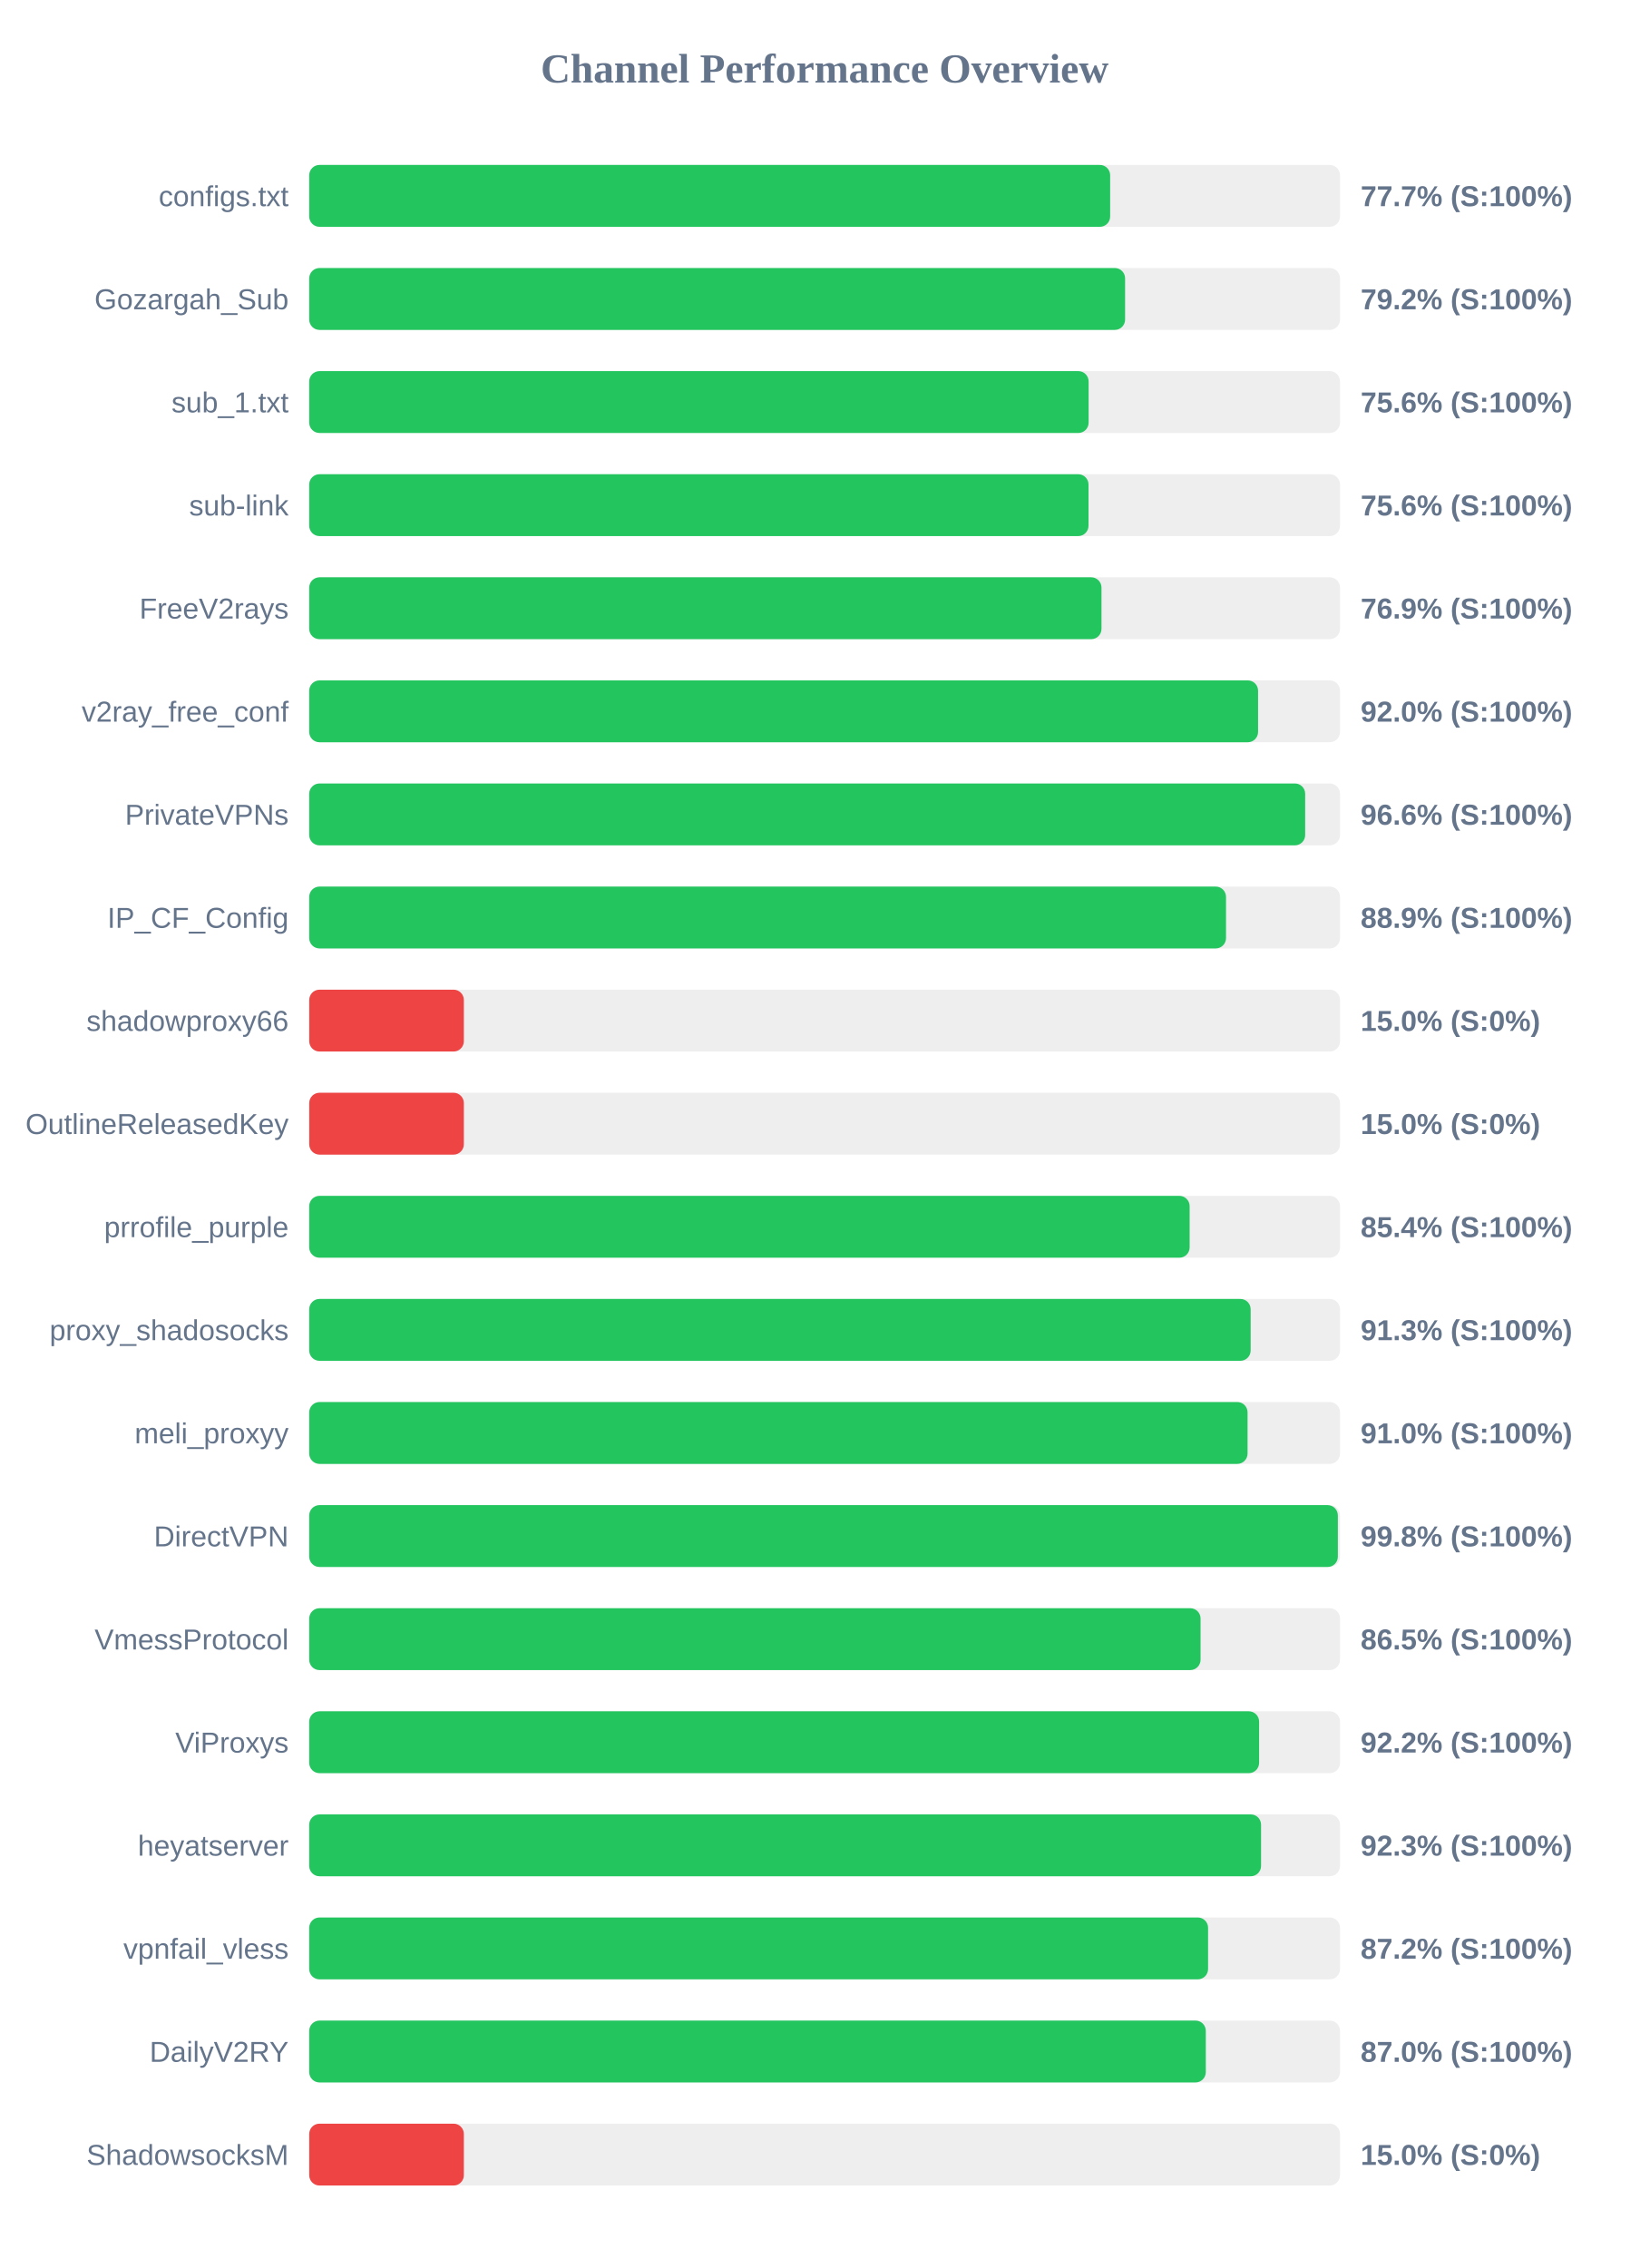
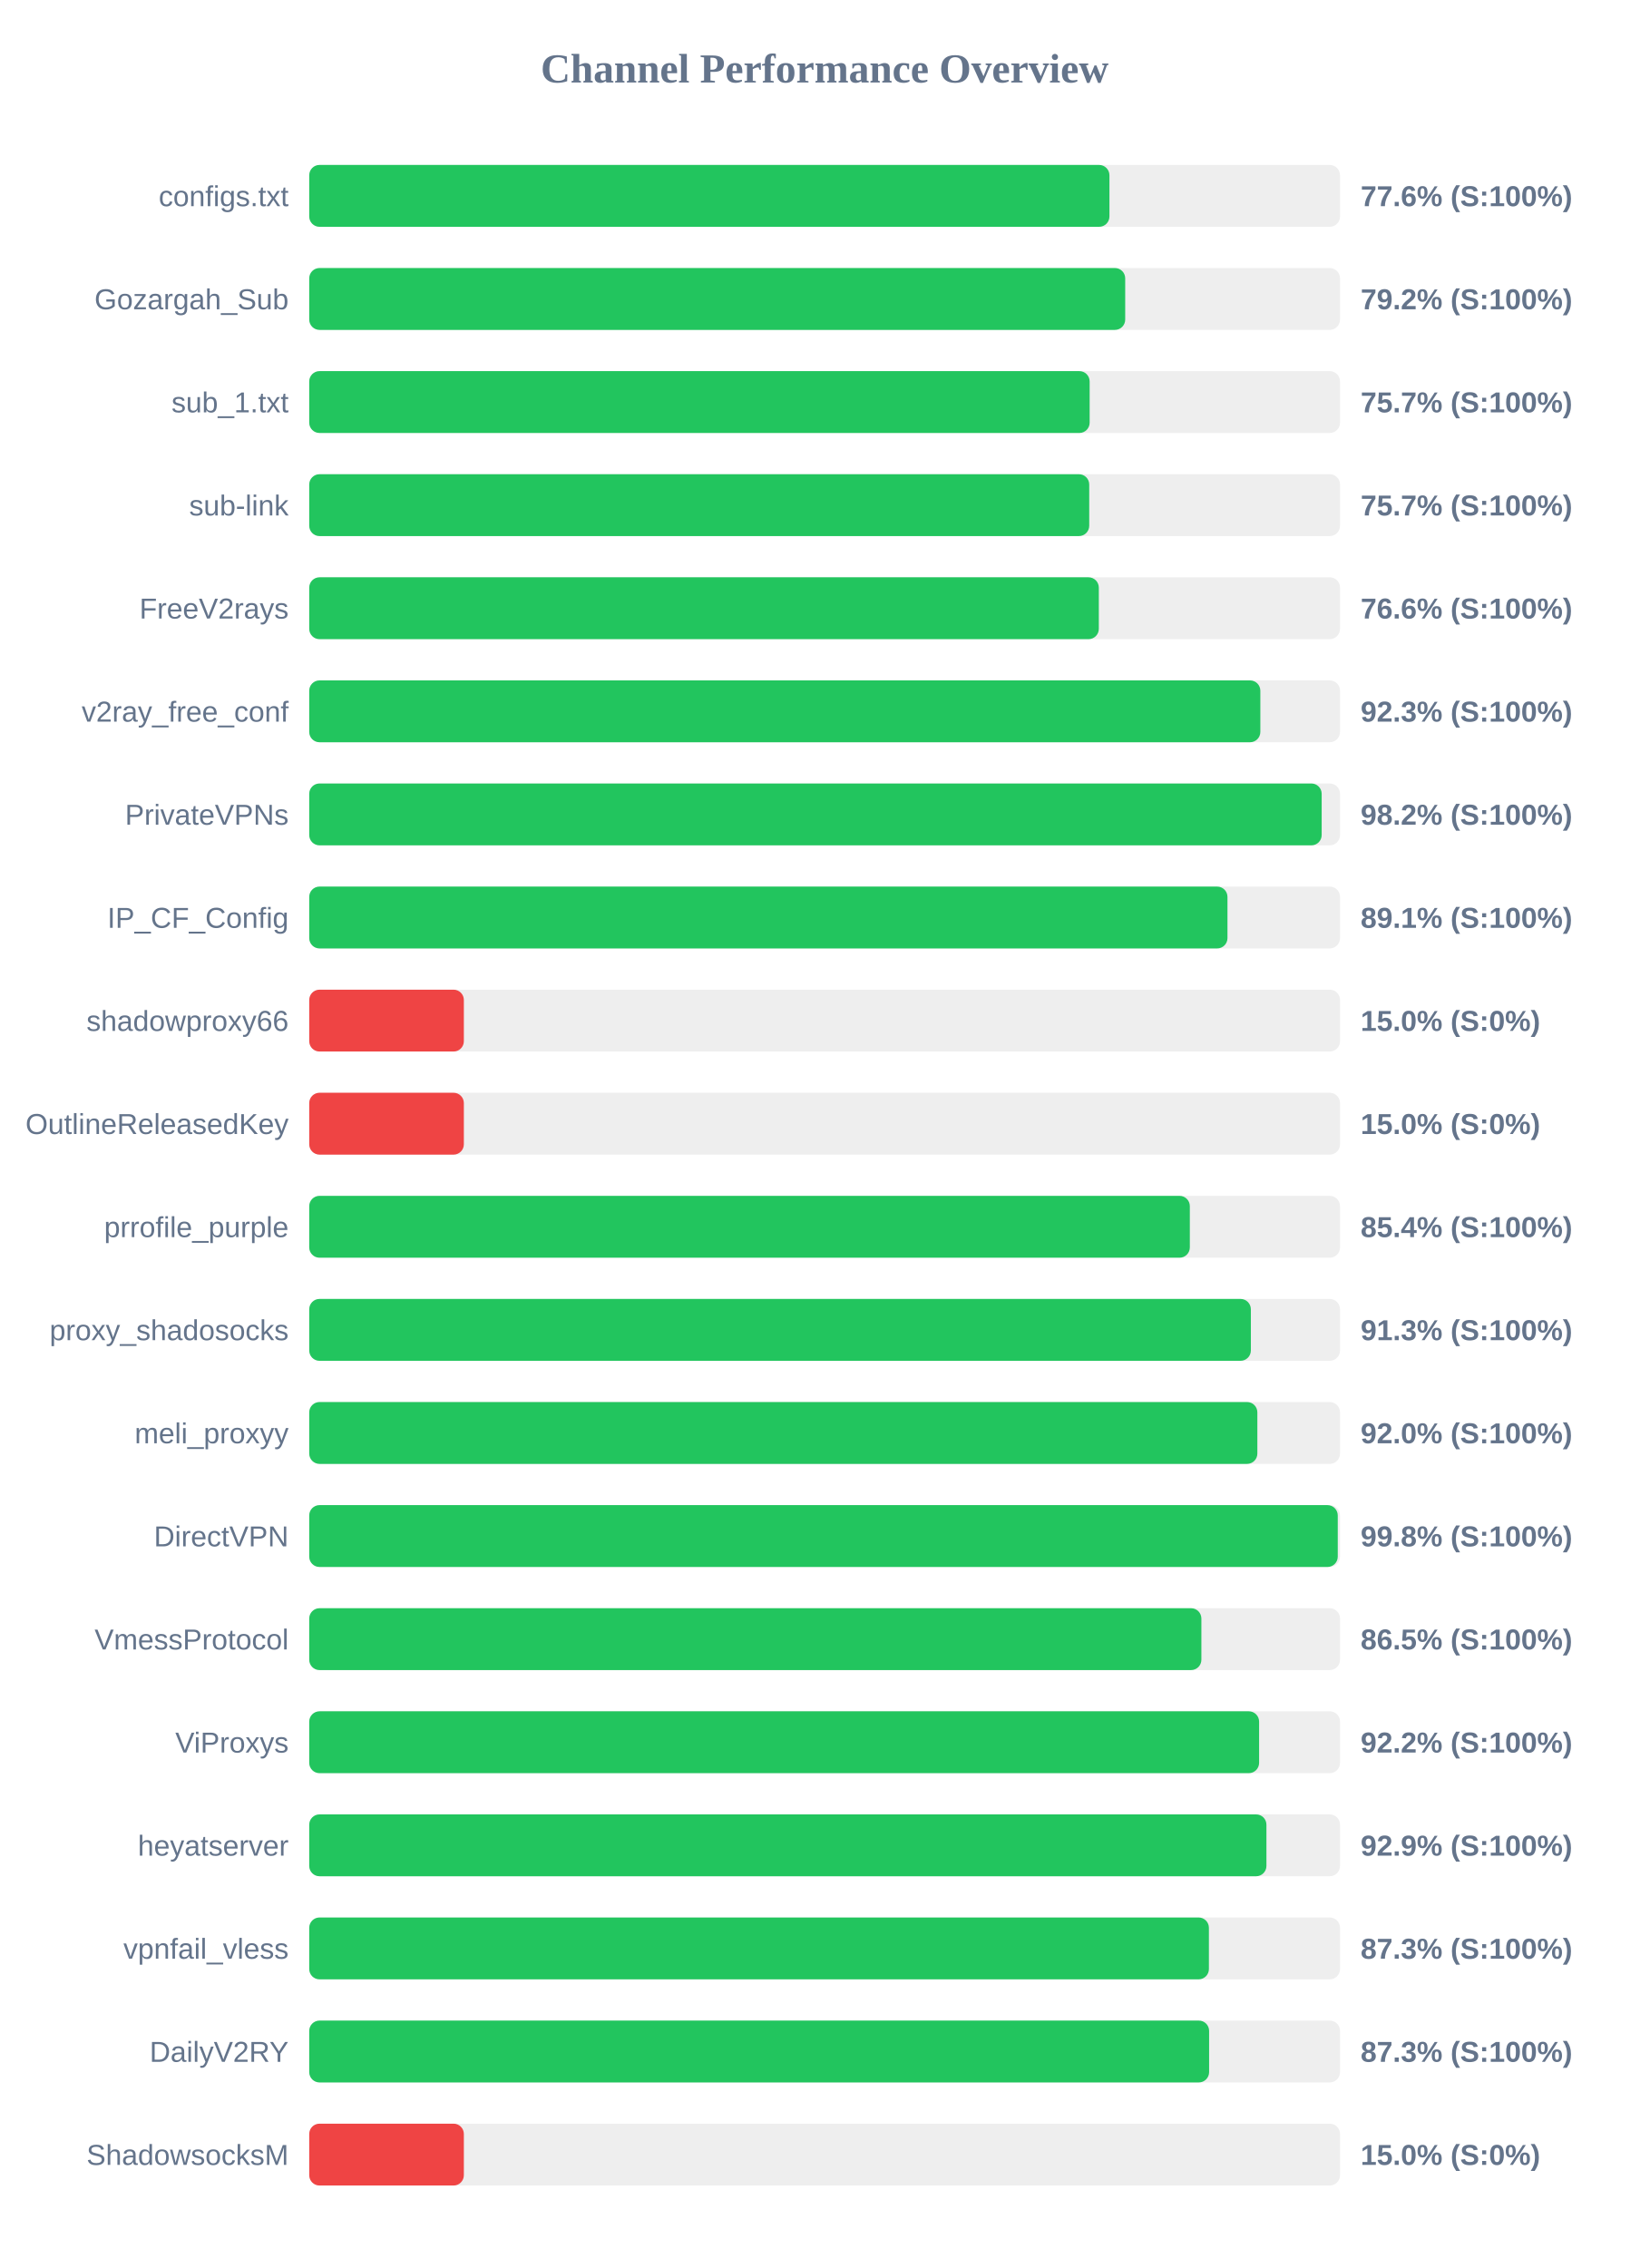
<svg xmlns="http://www.w3.org/2000/svg" width="800" height="1100" version="1.1">
  <style>
        .row { font: 14px Arial; fill: #64748b; }
        .score { font: bold 14px Arial; fill: #64748b; }
    </style>
  <text x="400" y="40" text-anchor="middle" font-size="20px" font-weight="bold" fill="#64748b">Channel Performance Overview</text>
  <rect x="150" y="80" width="500" height="30" fill="#eee" rx="5" />
-   <rect x="150" y="80" width="388.5" height="30" fill="#22c55e" rx="5" />
+   <rect x="150" y="80" width="388.15" height="30" fill="#22c55e" rx="5" />
  <text x="140" y="100" text-anchor="end" class="row">configs.txt</text>
-   <text x="660" y="100" text-anchor="start" class="score">77.7% (S:100%)</text>
+   <text x="660" y="100" text-anchor="start" class="score">77.6% (S:100%)</text>
  <rect x="150" y="130" width="500" height="30" fill="#eee" rx="5" />
-   <rect x="150" y="130" width="395.75" height="30" fill="#22c55e" rx="5" />
+   <rect x="150" y="130" width="395.8" height="30" fill="#22c55e" rx="5" />
  <text x="140" y="150" text-anchor="end" class="row">Gozargah_Sub</text>
  <text x="660" y="150" text-anchor="start" class="score">79.2% (S:100%)</text>
  <rect x="150" y="180" width="500" height="30" fill="#eee" rx="5" />
-   <rect x="150" y="180" width="378.05" height="30" fill="#22c55e" rx="5" />
+   <rect x="150" y="180" width="378.55" height="30" fill="#22c55e" rx="5" />
  <text x="140" y="200" text-anchor="end" class="row">sub_1.txt</text>
-   <text x="660" y="200" text-anchor="start" class="score">75.6% (S:100%)</text>
+   <text x="660" y="200" text-anchor="start" class="score">75.7% (S:100%)</text>
  <rect x="150" y="230" width="500" height="30" fill="#eee" rx="5" />
-   <rect x="150" y="230" width="378.0" height="30" fill="#22c55e" rx="5" />
+   <rect x="150" y="230" width="378.35" height="30" fill="#22c55e" rx="5" />
  <text x="140" y="250" text-anchor="end" class="row">sub-link</text>
-   <text x="660" y="250" text-anchor="start" class="score">75.6% (S:100%)</text>
+   <text x="660" y="250" text-anchor="start" class="score">75.7% (S:100%)</text>
  <rect x="150" y="280" width="500" height="30" fill="#eee" rx="5" />
-   <rect x="150" y="280" width="384.3" height="30" fill="#22c55e" rx="5" />
+   <rect x="150" y="280" width="383.0" height="30" fill="#22c55e" rx="5" />
  <text x="140" y="300" text-anchor="end" class="row">FreeV2rays</text>
-   <text x="660" y="300" text-anchor="start" class="score">76.9% (S:100%)</text>
+   <text x="660" y="300" text-anchor="start" class="score">76.6% (S:100%)</text>
  <rect x="150" y="330" width="500" height="30" fill="#eee" rx="5" />
-   <rect x="150" y="330" width="460.25" height="30" fill="#22c55e" rx="5" />
+   <rect x="150" y="330" width="461.35" height="30" fill="#22c55e" rx="5" />
  <text x="140" y="350" text-anchor="end" class="row">v2ray_free_conf</text>
-   <text x="660" y="350" text-anchor="start" class="score">92.0% (S:100%)</text>
+   <text x="660" y="350" text-anchor="start" class="score">92.3% (S:100%)</text>
  <rect x="150" y="380" width="500" height="30" fill="#eee" rx="5" />
-   <rect x="150" y="380" width="483.1" height="30" fill="#22c55e" rx="5" />
+   <rect x="150" y="380" width="491.1" height="30" fill="#22c55e" rx="5" />
  <text x="140" y="400" text-anchor="end" class="row">PrivateVPNs</text>
-   <text x="660" y="400" text-anchor="start" class="score">96.6% (S:100%)</text>
+   <text x="660" y="400" text-anchor="start" class="score">98.2% (S:100%)</text>
  <rect x="150" y="430" width="500" height="30" fill="#eee" rx="5" />
-   <rect x="150" y="430" width="444.7" height="30" fill="#22c55e" rx="5" />
+   <rect x="150" y="430" width="445.4" height="30" fill="#22c55e" rx="5" />
  <text x="140" y="450" text-anchor="end" class="row">IP_CF_Config</text>
-   <text x="660" y="450" text-anchor="start" class="score">88.9% (S:100%)</text>
+   <text x="660" y="450" text-anchor="start" class="score">89.1% (S:100%)</text>
  <rect x="150" y="480" width="500" height="30" fill="#eee" rx="5" />
  <rect x="150" y="480" width="75.0" height="30" fill="#ef4444" rx="5" />
  <text x="140" y="500" text-anchor="end" class="row">shadowproxy66</text>
  <text x="660" y="500" text-anchor="start" class="score">15.0% (S:0%)</text>
  <rect x="150" y="530" width="500" height="30" fill="#eee" rx="5" />
  <rect x="150" y="530" width="75.0" height="30" fill="#ef4444" rx="5" />
  <text x="140" y="550" text-anchor="end" class="row">OutlineReleasedKey</text>
  <text x="660" y="550" text-anchor="start" class="score">15.0% (S:0%)</text>
  <rect x="150" y="580" width="500" height="30" fill="#eee" rx="5" />
-   <rect x="150" y="580" width="427.05" height="30" fill="#22c55e" rx="5" />
+   <rect x="150" y="580" width="427.15" height="30" fill="#22c55e" rx="5" />
  <text x="140" y="600" text-anchor="end" class="row">prrofile_purple</text>
  <text x="660" y="600" text-anchor="start" class="score">85.4% (S:100%)</text>
  <rect x="150" y="630" width="500" height="30" fill="#eee" rx="5" />
-   <rect x="150" y="630" width="456.65" height="30" fill="#22c55e" rx="5" />
+   <rect x="150" y="630" width="456.75" height="30" fill="#22c55e" rx="5" />
  <text x="140" y="650" text-anchor="end" class="row">proxy_shadosocks</text>
  <text x="660" y="650" text-anchor="start" class="score">91.3% (S:100%)</text>
  <rect x="150" y="680" width="500" height="30" fill="#eee" rx="5" />
-   <rect x="150" y="680" width="455.15" height="30" fill="#22c55e" rx="5" />
+   <rect x="150" y="680" width="459.9" height="30" fill="#22c55e" rx="5" />
  <text x="140" y="700" text-anchor="end" class="row">meli_proxyy</text>
-   <text x="660" y="700" text-anchor="start" class="score">91.0% (S:100%)</text>
+   <text x="660" y="700" text-anchor="start" class="score">92.0% (S:100%)</text>
  <rect x="150" y="730" width="500" height="30" fill="#eee" rx="5" />
-   <rect x="150" y="730" width="498.95" height="30" fill="#22c55e" rx="5" />
+   <rect x="150" y="730" width="498.9" height="30" fill="#22c55e" rx="5" />
  <text x="140" y="750" text-anchor="end" class="row">DirectVPN</text>
  <text x="660" y="750" text-anchor="start" class="score">99.8% (S:100%)</text>
  <rect x="150" y="780" width="500" height="30" fill="#eee" rx="5" />
-   <rect x="150" y="780" width="432.35" height="30" fill="#22c55e" rx="5" />
+   <rect x="150" y="780" width="432.75" height="30" fill="#22c55e" rx="5" />
  <text x="140" y="800" text-anchor="end" class="row">VmessProtocol</text>
  <text x="660" y="800" text-anchor="start" class="score">86.5% (S:100%)</text>
  <rect x="150" y="830" width="500" height="30" fill="#eee" rx="5" />
  <rect x="150" y="830" width="460.75" height="30" fill="#22c55e" rx="5" />
  <text x="140" y="850" text-anchor="end" class="row">ViProxys</text>
  <text x="660" y="850" text-anchor="start" class="score">92.2% (S:100%)</text>
  <rect x="150" y="880" width="500" height="30" fill="#eee" rx="5" />
-   <rect x="150" y="880" width="461.7" height="30" fill="#22c55e" rx="5" />
+   <rect x="150" y="880" width="464.3" height="30" fill="#22c55e" rx="5" />
  <text x="140" y="900" text-anchor="end" class="row">heyatserver</text>
-   <text x="660" y="900" text-anchor="start" class="score">92.3% (S:100%)</text>
+   <text x="660" y="900" text-anchor="start" class="score">92.9% (S:100%)</text>
  <rect x="150" y="930" width="500" height="30" fill="#eee" rx="5" />
-   <rect x="150" y="930" width="436.0" height="30" fill="#22c55e" rx="5" />
+   <rect x="150" y="930" width="436.4" height="30" fill="#22c55e" rx="5" />
  <text x="140" y="950" text-anchor="end" class="row">vpnfail_vless</text>
-   <text x="660" y="950" text-anchor="start" class="score">87.2% (S:100%)</text>
+   <text x="660" y="950" text-anchor="start" class="score">87.3% (S:100%)</text>
  <rect x="150" y="980" width="500" height="30" fill="#eee" rx="5" />
-   <rect x="150" y="980" width="434.9" height="30" fill="#22c55e" rx="5" />
+   <rect x="150" y="980" width="436.5" height="30" fill="#22c55e" rx="5" />
  <text x="140" y="1000" text-anchor="end" class="row">DailyV2RY</text>
-   <text x="660" y="1000" text-anchor="start" class="score">87.0% (S:100%)</text>
+   <text x="660" y="1000" text-anchor="start" class="score">87.3% (S:100%)</text>
  <rect x="150" y="1030" width="500" height="30" fill="#eee" rx="5" />
  <rect x="150" y="1030" width="75.0" height="30" fill="#ef4444" rx="5" />
  <text x="140" y="1050" text-anchor="end" class="row">ShadowsocksM</text>
  <text x="660" y="1050" text-anchor="start" class="score">15.0% (S:0%)</text>
</svg>
